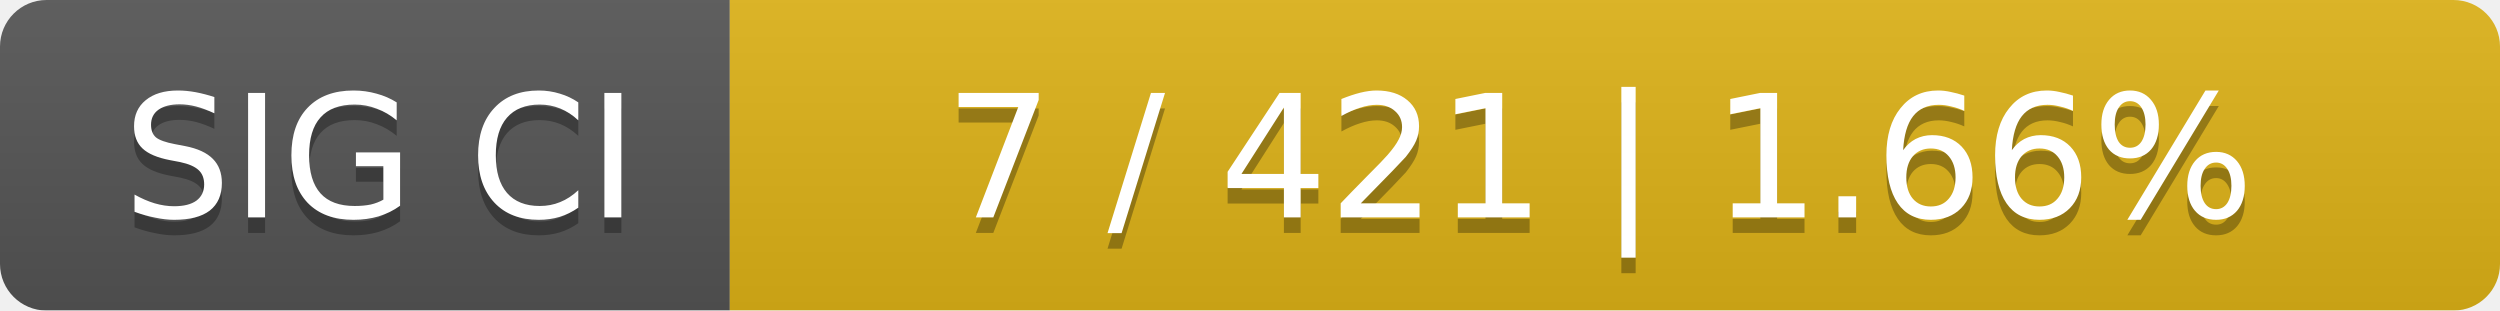
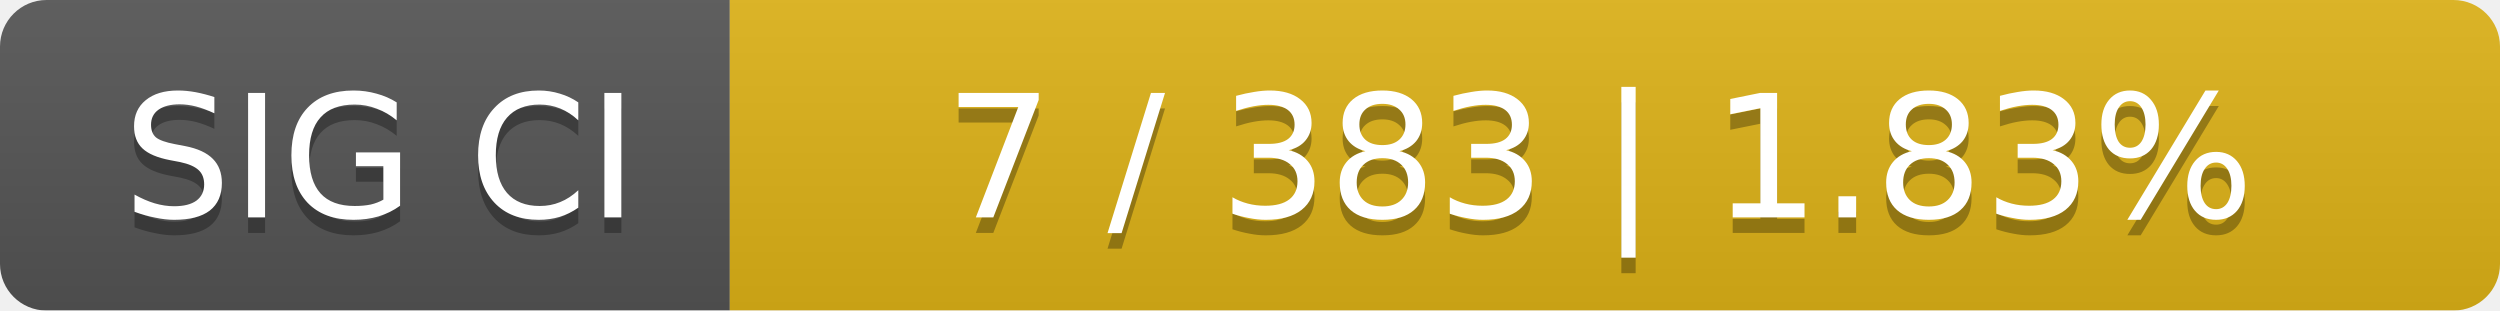
<svg xmlns="http://www.w3.org/2000/svg" width="161" height="20">
  <linearGradient id="smooth" x2="0" y2="100%">
    <stop offset="0" stop-color="#bbb" stop-opacity=".1" />
    <stop offset="1" stop-opacity=".1" />
  </linearGradient>
  <mask id="round">
    <rect width="161" height="20" rx="3" fill="#fff" />
  </mask>
  <g mask="url(#round)">
    <rect width="47" height="20" fill="#555" />
    <rect x="47" width="114" height="20" fill="#dfb317" />
    <rect width="161" height="20" fill="url(#smooth)" />
  </g>
  <g fill="#fff" text-anchor="middle" font-family="DejaVu Sans,Verdana,Geneva,sans-serif" font-size="11">
    <text x="24.5" y="15" fill="#010101" fill-opacity=".3">SIG CI</text>
    <text x="24.5" y="14">SIG CI</text>
-     <text x="103" y="15" fill="#010101" fill-opacity=".3">7 / 421    |    1.66%</text>
-     <text x="103" y="14">7 / 421    |    1.66%</text>
+     <text x="103" y="15" fill="#010101" fill-opacity=".3">7 / 383    |    1.83%</text>
+     <text x="103" y="14">7 / 383    |    1.83%</text>
  </g>
</svg>
